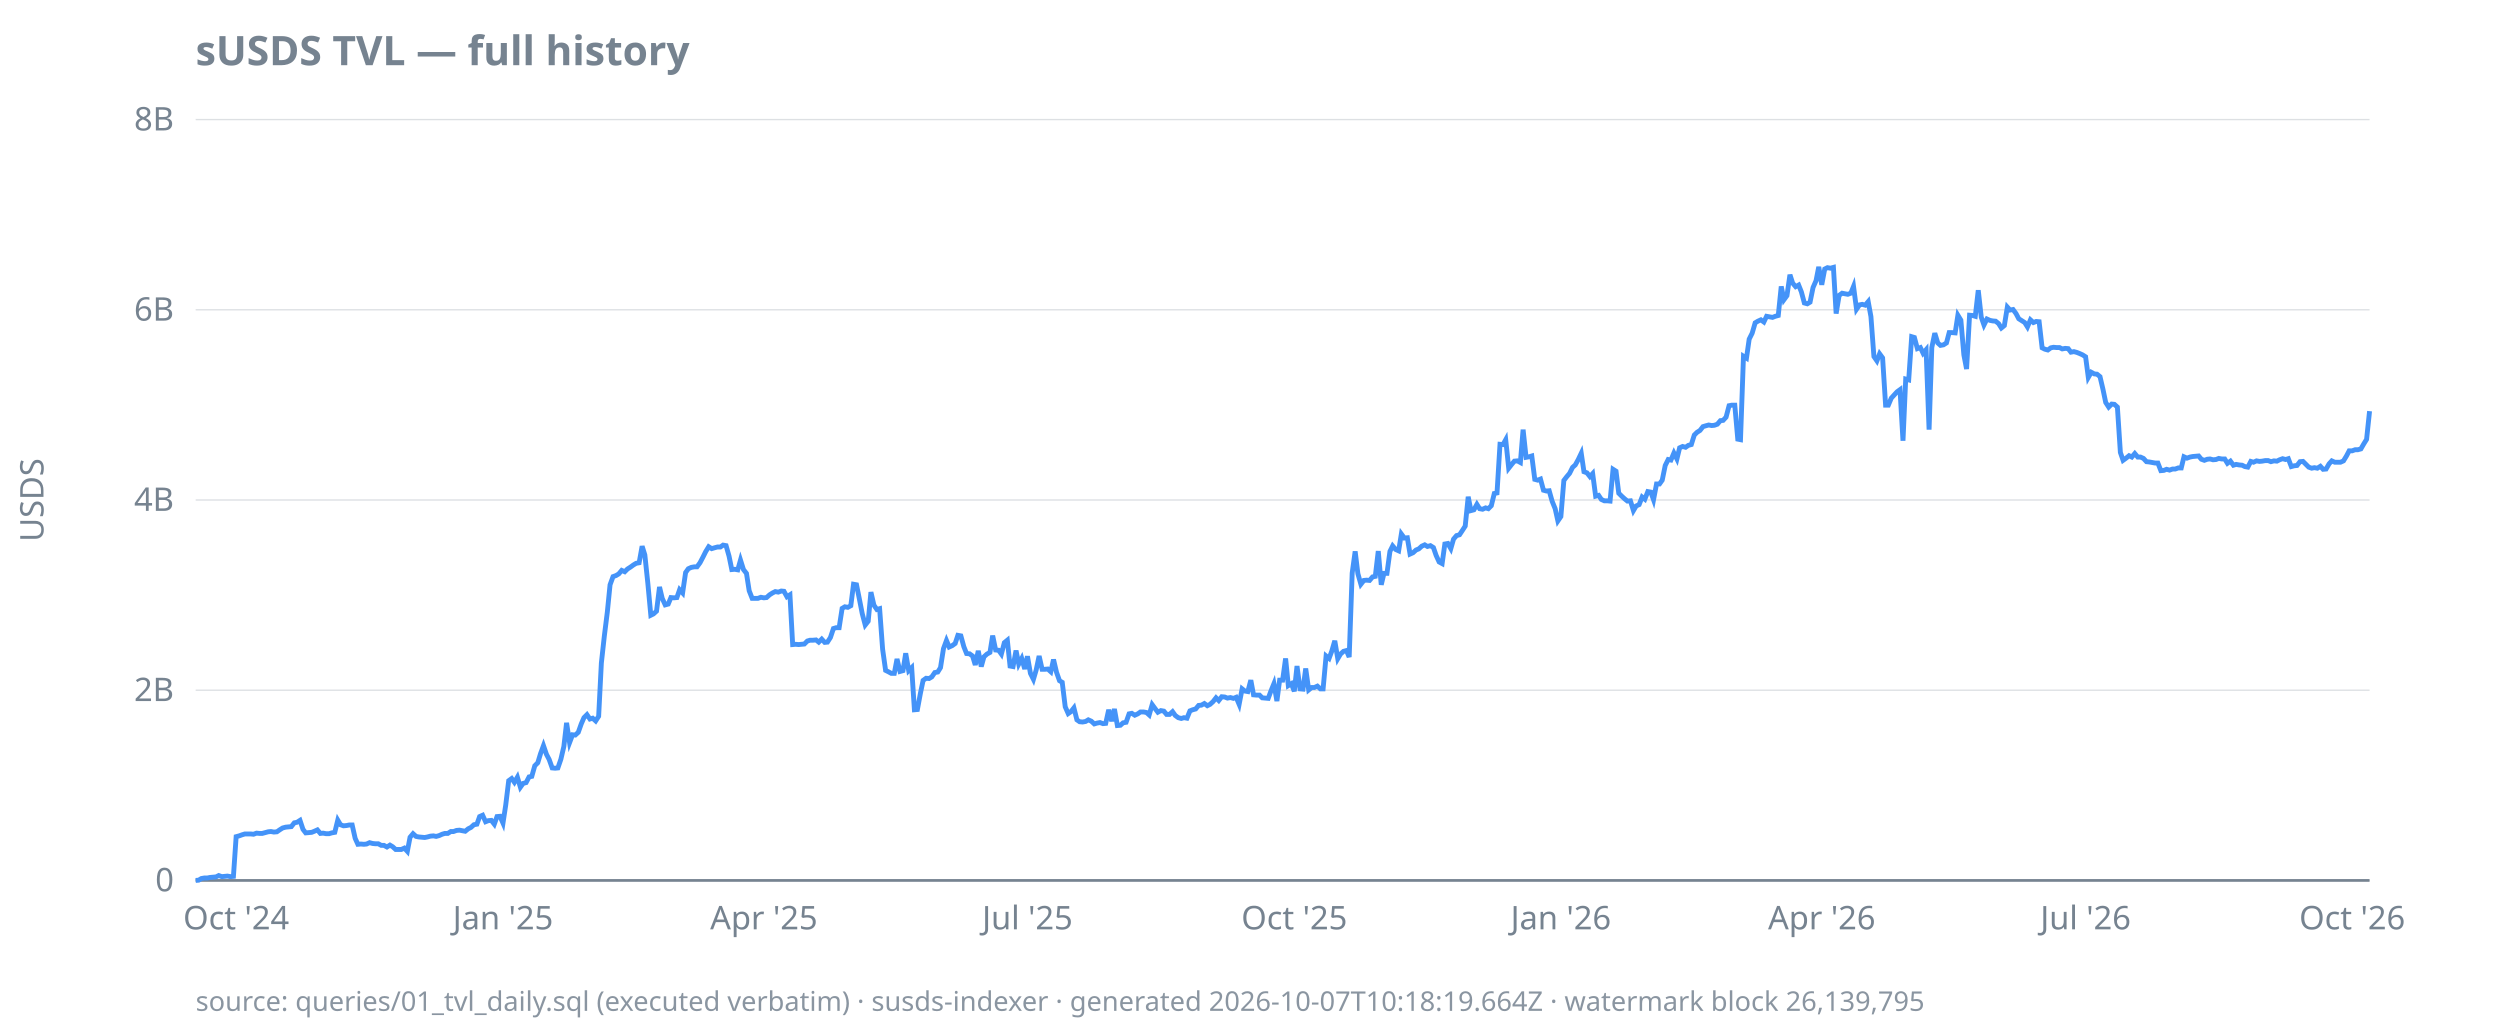
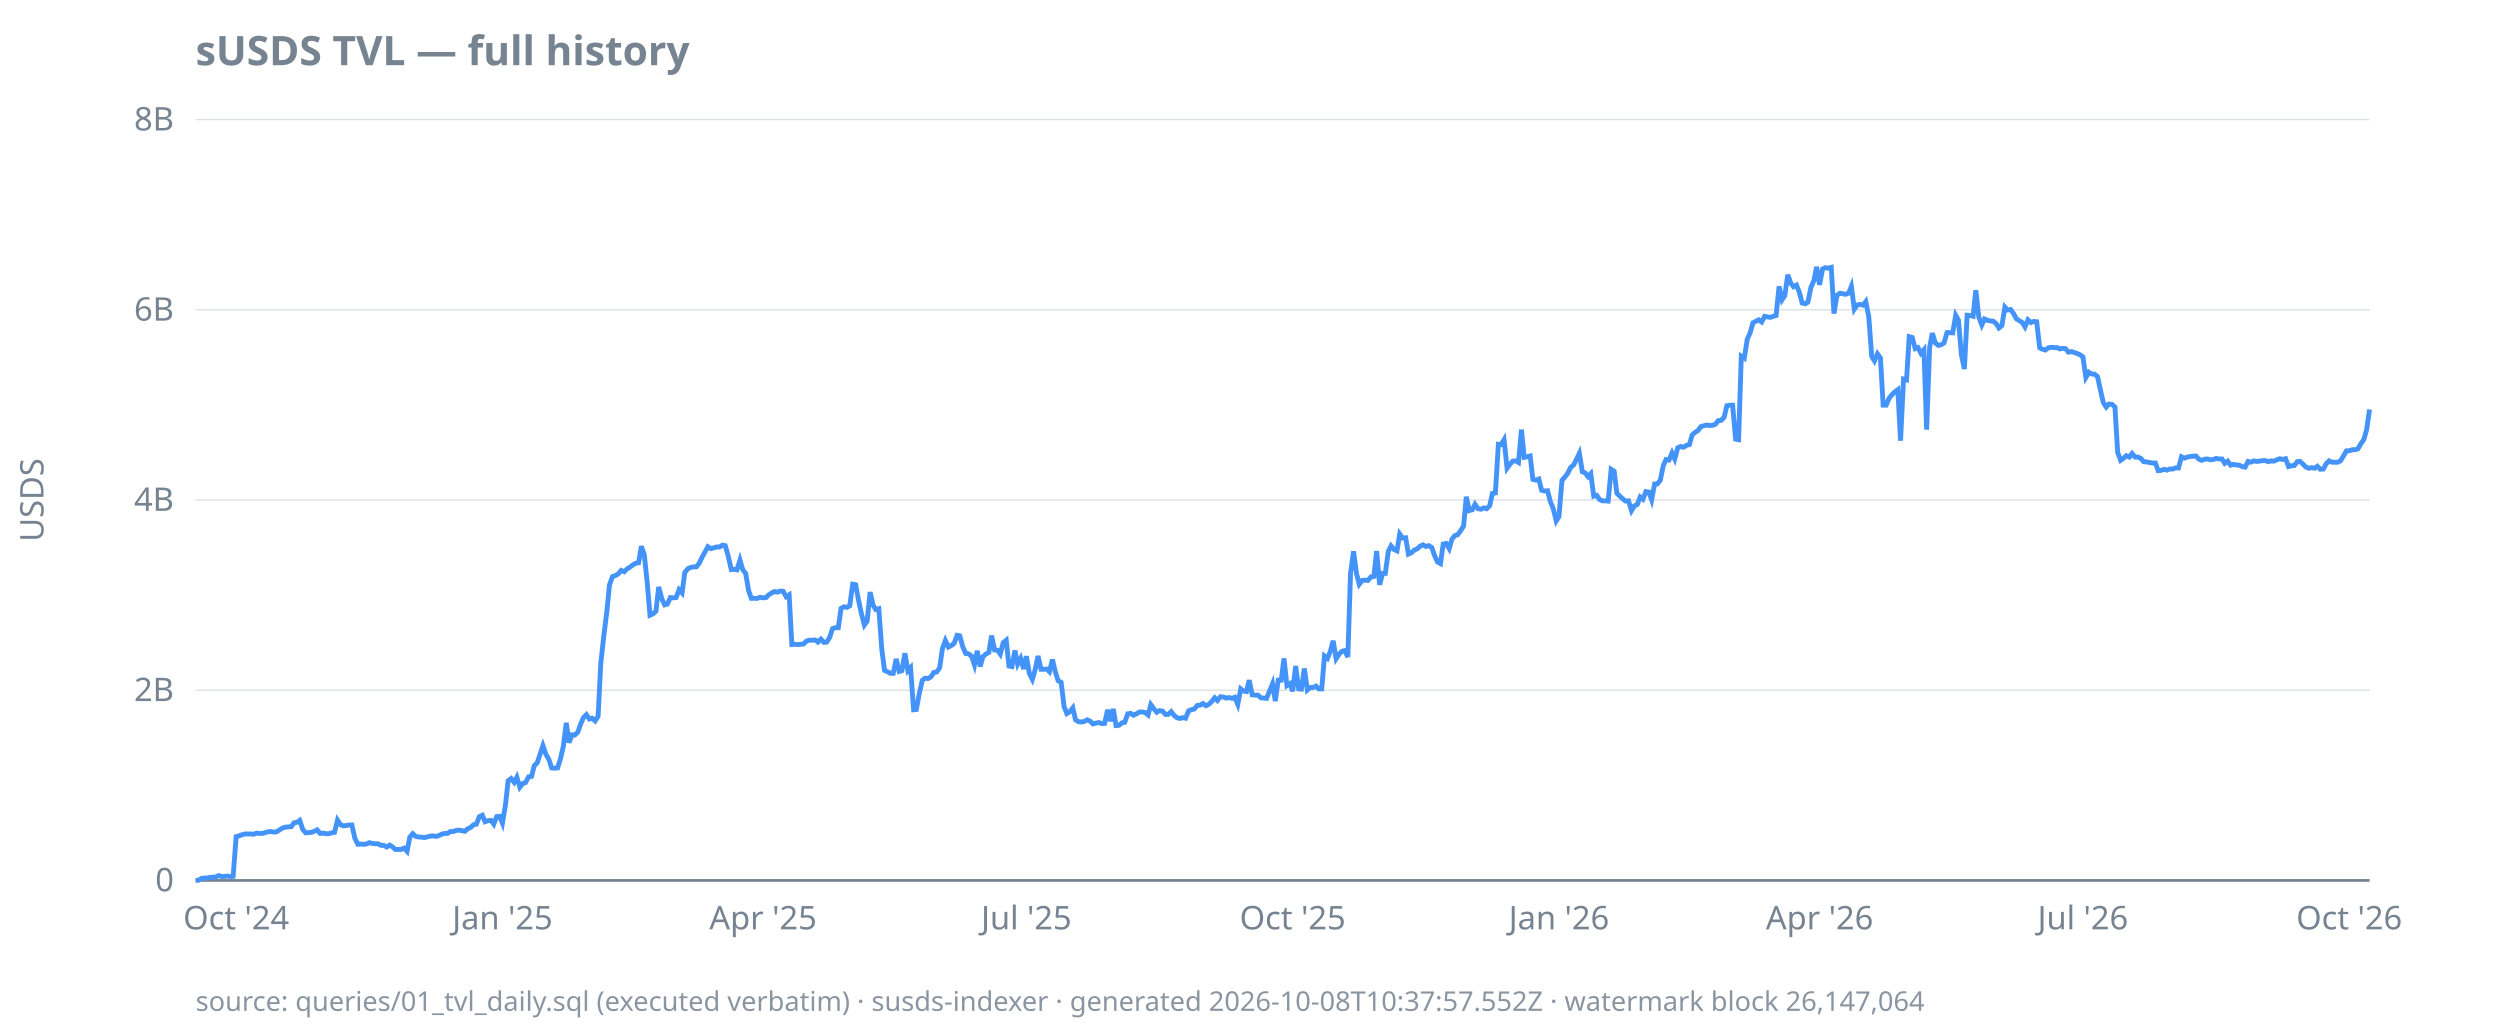
<svg xmlns="http://www.w3.org/2000/svg" width="920" height="380" viewBox="0 0 920 380">
  <style>
  text { font-family: ui-sans-serif, system-ui, sans-serif; font-size: 12px; fill: #768390; }
  .title { font-size: 15px; font-weight: 600; fill: #768390; }
  .footer { font-size: 10px; fill: #768390; opacity: 0.85; }
  .axis { stroke: #768390; stroke-width: 1; }
  .grid { stroke: #768390; stroke-width: 0.5; opacity: 0.25; }
  .line { stroke: #4493f8; stroke-width: 1.8; fill: none; }
  .pos { fill: #3fb950; }
  .neg { fill: #f85149; }
  @media (prefers-color-scheme: dark) {
    text, .title, .footer { fill: #9198a1; }
  }
</style>
  <text class="title" x="72" y="24">sUSDS TVL — full history</text>
  <text transform="rotate(-90)" x="-184" y="16" text-anchor="middle">USDS</text>
  <line class="grid" x1="72" x2="872" y1="324.0" y2="324.0" />
  <line class="grid" x1="72" x2="872" y1="254.0" y2="254.0" />
  <line class="grid" x1="72" x2="872" y1="184.0" y2="184.0" />
  <line class="grid" x1="72" x2="872" y1="114.0" y2="114.0" />
  <line class="grid" x1="72" x2="872" y1="44.0" y2="44.0" />
  <line class="axis" x1="72" x2="872" y1="324.0" y2="324.0" />
  <text x="64" y="328.0" text-anchor="end">0</text>
  <text x="64" y="258.0" text-anchor="end">2B</text>
  <text x="64" y="188.0" text-anchor="end">4B</text>
  <text x="64" y="118.0" text-anchor="end">6B</text>
  <text x="64" y="48.0" text-anchor="end">8B</text>
  <text x="86.9" y="342" text-anchor="middle">Oct '24</text>
-   <text x="185.1" y="342" text-anchor="middle">Jan '25</text>
-   <text x="281.1" y="342" text-anchor="middle">Apr '25</text>
-   <text x="378.1" y="342" text-anchor="middle">Jul '25</text>
-   <text x="476.3" y="342" text-anchor="middle">Oct '25</text>
-   <text x="574.4" y="342" text-anchor="middle">Jan '26</text>
-   <text x="670.4" y="342" text-anchor="middle">Apr '26</text>
-   <text x="767.5" y="342" text-anchor="middle">Jul '26</text>
-   <text x="865.6" y="342" text-anchor="middle">Oct '26</text>
-   <path class="line" d="M72.0,324.0L73.1,323.9L74.1,323.3L75.2,323.1L76.3,323.1L77.3,322.9L78.4,322.8L79.5,322.7L80.5,322.2L81.6,322.6L82.7,322.5L83.7,322.4L84.8,322.6L85.9,322.5L86.9,307.9L88.0,307.6L89.1,307.2L90.1,306.9L91.2,306.9L92.3,306.9L93.3,307.0L94.4,306.6L95.5,306.7L96.5,306.7L97.6,306.4L98.7,306.1L99.7,306.0L100.8,306.2L101.9,306.1L102.9,305.4L104.0,304.7L105.1,304.4L106.1,304.3L107.2,304.2L108.3,302.8L109.3,302.6L110.4,301.9L111.5,305.2L112.5,306.5L113.6,306.4L114.7,306.3L115.7,305.9L116.8,305.4L117.9,306.7L118.9,306.6L120.0,306.8L121.1,306.8L122.1,306.5L123.2,306.3L124.3,301.8L125.3,303.5L126.4,303.9L127.5,303.8L128.5,303.6L129.6,303.6L130.7,308.5L131.7,310.7L132.8,310.6L133.9,310.7L134.9,310.6L136.0,310.1L137.1,310.4L138.1,310.5L139.2,310.5L140.3,311.1L141.3,311.1L142.4,311.7L143.5,311.0L144.5,311.6L145.6,312.6L146.7,312.6L147.7,312.6L148.8,312.1L149.9,313.3L150.9,308.1L152.0,306.8L153.1,307.8L154.1,308.0L155.2,308.1L156.3,308.2L157.3,308.0L158.4,307.7L159.5,307.6L160.5,307.8L161.6,307.5L162.7,307.0L163.7,306.7L164.8,306.7L165.9,306.0L166.9,306.0L168.0,305.6L169.1,305.5L170.1,305.7L171.2,305.9L172.3,305.0L173.3,304.5L174.4,303.5L175.5,303.3L176.5,300.5L177.6,300.0L178.7,302.4L179.7,302.0L180.8,301.9L181.9,303.3L182.9,300.5L184.0,300.4L185.1,302.9L186.1,296.3L187.2,287.3L188.3,286.5L189.3,287.9L190.4,286.0L191.5,289.7L192.5,288.3L193.6,288.0L194.7,285.9L195.7,285.7L196.8,281.8L197.9,280.7L198.9,277.4L200.0,274.4L201.1,277.6L202.1,279.5L203.2,282.6L204.3,282.7L205.3,282.6L206.4,279.4L207.5,274.7L208.5,266.0L209.6,273.3L210.7,270.4L211.7,270.5L212.8,269.5L213.9,266.4L214.9,264.1L216.0,263.0L217.1,264.6L218.1,264.3L219.2,265.3L220.3,263.6L221.3,244.0L222.4,234.0L223.5,225.2L224.5,215.2L225.6,212.2L226.7,211.8L227.7,211.2L228.8,209.9L229.9,210.4L230.9,209.4L232.0,208.7L233.1,207.9L234.1,207.3L235.2,207.1L236.3,201.0L237.3,204.2L238.4,214.6L239.5,226.4L240.5,225.9L241.6,224.9L242.7,216.0L243.7,220.2L244.8,222.6L245.9,222.3L246.9,219.9L248.0,220.0L249.1,219.9L250.1,217.0L251.2,218.2L252.3,210.7L253.3,209.3L254.4,208.8L255.5,208.6L256.5,208.6L257.6,207.1L258.7,205.0L259.7,203.0L260.8,201.2L261.9,201.9L262.9,201.6L264.0,201.3L265.1,201.3L266.1,200.6L267.2,200.8L268.3,204.7L269.3,209.6L270.4,209.5L271.5,209.7L272.5,206.1L273.6,209.6L274.7,211.0L275.7,217.4L276.8,220.2L277.9,220.2L278.9,220.2L280.0,219.8L281.1,220.0L282.1,219.9L283.2,218.9L284.3,218.2L285.3,217.7L286.4,217.9L287.5,217.5L288.5,217.6L289.6,219.6L290.7,218.9L291.7,237.2L292.8,237.1L293.9,237.2L294.9,237.1L296.0,237.0L297.1,235.9L298.1,235.6L299.2,235.6L300.3,235.5L301.3,236.3L302.4,235.2L303.5,236.4L304.5,236.3L305.6,234.6L306.7,231.3L307.7,231.0L308.8,231.0L309.9,223.9L310.9,223.3L312.0,223.5L313.1,222.9L314.1,215.0L315.2,215.2L316.3,220.7L317.3,225.8L318.4,230.0L319.5,228.6L320.5,217.9L321.6,222.7L322.7,224.3L323.7,224.0L324.8,238.9L325.9,246.7L326.9,247.2L328.0,247.8L329.1,247.8L330.1,242.5L331.2,247.1L332.3,246.8L333.3,240.4L334.4,246.8L335.5,245.7L336.5,261.2L337.6,261.1L338.7,255.2L339.7,250.4L340.8,249.6L341.9,249.7L342.9,249.1L344.0,247.5L345.1,247.3L346.1,245.7L347.2,238.7L348.3,235.7L349.3,238.1L350.4,237.6L351.5,236.8L352.5,233.8L353.6,234.0L354.7,238.0L355.7,240.5L356.8,240.6L357.9,241.4L358.9,244.7L360.0,239.5L361.1,245.3L362.1,241.7L363.2,240.7L364.3,240.1L365.3,233.9L366.4,239.2L367.5,239.3L368.5,240.7L369.6,236.5L370.7,235.6L371.7,245.1L372.8,245.3L373.9,239.4L374.9,244.4L376.0,242.3L377.1,246.2L378.1,241.5L379.2,247.8L380.3,250.0L381.3,246.6L382.4,241.4L383.5,246.3L384.5,246.3L385.6,246.2L386.7,247.2L387.7,242.7L388.8,247.4L389.9,250.5L390.9,251.1L392.0,260.1L393.1,262.6L394.1,261.9L395.2,260.5L396.3,264.9L397.3,265.6L398.4,265.7L399.5,265.5L400.5,264.9L401.6,265.4L402.7,266.4L403.7,266.1L404.8,265.9L405.9,266.3L406.9,266.2L408.0,261.2L409.1,265.4L410.1,260.9L411.2,267.0L412.3,266.9L413.3,266.0L414.4,265.8L415.5,262.7L416.5,262.5L417.6,263.2L418.7,262.7L419.7,262.0L420.8,262.0L421.9,262.2L422.9,263.1L424.0,259.3L425.1,260.8L426.1,262.1L427.2,261.5L428.3,261.7L429.3,262.9L430.4,262.9L431.5,261.9L432.5,263.3L433.6,264.1L434.7,264.4L435.7,264.1L436.8,264.3L437.9,261.6L438.9,261.2L440.0,260.9L441.1,259.6L442.1,259.5L443.2,258.9L444.3,259.7L445.3,259.2L446.4,258.2L447.5,256.8L448.5,257.8L449.6,256.4L450.7,256.5L451.7,256.9L452.8,256.7L453.9,257.0L454.9,256.6L456.0,259.2L457.1,253.5L458.1,254.3L459.2,254.5L460.3,250.3L461.3,255.7L462.4,255.8L463.5,255.8L464.5,256.8L465.6,256.9L466.7,257.0L467.7,254.3L468.8,251.6L469.9,258.0L470.9,250.3L472.0,250.3L473.1,242.3L474.1,252.3L475.2,251.6L476.3,254.4L477.3,245.1L478.4,253.5L479.5,253.6L480.5,246.0L481.6,253.9L482.7,253.0L483.7,253.0L484.8,252.5L485.9,253.5L486.9,253.5L488.0,241.4L489.1,242.3L490.1,239.6L491.2,235.8L492.3,242.4L493.3,240.7L494.4,239.7L495.5,239.4L496.5,241.8L497.6,210.9L498.7,202.9L499.7,211.1L500.8,215.0L501.9,213.6L502.9,213.5L504.0,213.6L505.1,212.3L506.1,212.1L507.2,202.8L508.3,215.2L509.3,211.0L510.4,211.0L511.5,202.9L512.5,200.9L513.6,202.2L514.7,202.7L515.7,196.5L516.8,198.0L517.9,197.9L518.9,203.9L520.0,203.4L521.1,202.4L522.1,202.0L523.2,201.0L524.3,200.5L525.3,201.1L526.4,200.8L527.5,201.5L528.5,204.4L529.6,206.8L530.7,207.4L531.7,200.2L532.8,200.0L533.9,201.9L534.9,198.4L536.0,197.1L537.1,196.8L538.1,195.3L539.2,193.6L540.3,182.8L541.3,187.9L542.4,187.6L543.5,185.6L544.5,187.2L545.6,187.4L546.7,186.9L547.7,187.2L548.8,186.1L549.9,181.6L550.9,181.4L552.0,163.5L553.1,163.6L554.1,161.8L555.2,172.3L556.3,170.9L557.3,169.7L558.4,169.6L559.5,170.2L560.5,158.1L561.6,168.3L562.7,168.1L563.7,167.8L564.8,176.4L565.9,176.7L566.9,176.3L568.0,180.4L569.1,180.7L570.1,180.6L571.2,184.5L572.3,187.2L573.3,191.7L574.4,190.1L575.5,176.8L576.5,175.5L577.6,174.2L578.7,172.0L579.7,171.1L580.8,169.1L581.9,166.8L582.9,173.6L584.0,174.0L585.1,175.4L586.1,174.3L587.2,182.6L588.3,182.3L589.3,183.8L590.4,184.3L591.5,184.3L592.5,184.4L593.6,172.7L594.7,173.4L595.7,181.5L596.8,182.6L597.9,183.6L598.9,184.4L600.0,184.3L601.1,187.9L602.1,186.2L603.2,185.7L604.3,182.9L605.3,183.7L606.4,180.9L607.5,181.1L608.5,183.9L609.6,178.1L610.7,178.1L611.7,176.7L612.8,171.3L613.9,169.1L614.9,169.3L616.0,166.7L617.1,168.9L618.1,164.8L619.2,164.3L620.3,164.6L621.3,163.9L622.4,163.6L623.5,160.1L624.5,159.1L625.6,158.4L626.7,157.0L627.7,156.7L628.8,156.4L629.9,156.6L630.9,156.5L632.0,156.1L633.1,154.8L634.1,154.7L635.2,153.5L636.3,149.3L637.3,149.1L638.4,149.1L639.5,161.6L640.5,161.8L641.6,131.1L642.7,131.8L643.7,124.8L644.8,122.6L645.9,118.8L646.9,118.2L648.0,117.7L649.1,118.5L650.1,116.4L651.2,116.6L652.3,116.8L653.3,116.4L654.4,116.1L655.5,105.4L656.5,110.3L657.6,108.8L658.7,101.1L659.7,104.2L660.8,105.5L661.9,104.9L662.9,107.4L664.0,111.5L665.1,111.8L666.1,111.2L667.2,105.8L668.3,103.3L669.3,98.2L670.4,104.8L671.5,99.0L672.5,98.5L673.6,98.7L674.7,98.4L675.7,115.4L676.8,108.7L677.9,107.9L678.9,108.1L680.0,108.3L681.1,107.9L682.1,105.4L683.2,113.8L684.3,112.2L685.3,112.0L686.4,112.3L687.5,111.0L688.5,116.5L689.6,131.2L690.7,132.8L691.7,130.2L692.8,131.7L693.9,149.1L694.9,149.1L696.0,146.5L697.1,145.3L698.1,144.2L699.2,143.4L700.3,162.2L701.3,139.5L702.4,139.8L703.5,123.9L704.5,124.2L705.6,128.3L706.7,127.9L707.7,130.0L708.8,128.7L709.9,158.1L710.9,127.9L712.0,122.6L713.1,126.2L714.1,127.1L715.2,126.9L716.3,126.2L717.3,122.4L718.4,122.4L719.5,122.5L720.5,116.0L721.6,117.8L722.7,130.6L723.7,135.8L724.8,116.0L725.9,116.1L726.9,116.4L728.0,106.8L729.1,116.7L730.1,119.6L731.2,117.4L732.3,117.9L733.3,118.1L734.4,118.2L735.5,119.1L736.5,120.7L737.6,119.8L738.7,113.0L739.7,114.1L740.8,113.9L741.9,115.4L742.9,117.3L744.0,118.0L745.1,118.7L746.1,120.3L747.2,117.7L748.3,118.7L749.3,118.3L750.4,118.4L751.5,128.0L752.5,128.5L753.6,128.8L754.7,128.0L755.7,127.8L756.8,127.9L757.9,127.9L758.9,128.4L760.0,128.2L761.1,128.3L762.1,129.6L763.2,129.4L764.3,129.7L765.3,130.1L766.4,130.6L767.5,131.3L768.5,138.9L769.6,137.0L770.7,137.6L771.7,137.7L772.8,138.6L773.9,143.3L774.9,148.1L776.0,149.8L777.1,148.7L778.1,148.8L779.2,149.8L780.3,166.5L781.3,169.4L782.4,168.6L783.5,167.7L784.5,168.2L785.6,166.9L786.7,168.2L787.7,168.2L788.8,168.7L789.9,169.9L790.9,170.0L792.0,170.2L793.1,170.4L794.1,170.4L795.2,173.2L796.3,173.1L797.3,172.7L798.4,173.0L799.5,172.6L800.5,172.6L801.6,172.2L802.7,172.2L803.7,168.1L804.8,168.6L805.9,168.2L806.9,168.0L808.0,167.9L809.1,167.8L810.1,169.0L811.2,169.4L812.3,169.0L813.3,168.9L814.4,169.2L815.5,169.1L816.5,168.7L817.6,168.9L818.7,168.9L819.7,170.5L820.8,169.7L821.9,171.2L822.9,170.9L824.0,171.1L825.1,171.2L826.1,171.7L827.2,171.9L828.3,169.8L829.3,170.1L830.4,169.6L831.5,169.8L832.5,169.7L833.6,169.5L834.7,169.5L835.7,169.9L836.8,169.6L837.9,169.7L838.9,169.2L840.0,168.8L841.1,169.1L842.1,168.8L843.2,171.7L844.3,171.4L845.3,171.3L846.4,169.9L847.5,169.8L848.5,170.8L849.6,171.9L850.7,172.3L851.7,172.1L852.8,172.3L853.9,171.6L854.9,172.7L856.0,172.6L857.1,170.7L858.1,169.6L859.2,170.1L860.3,170.1L861.3,170.1L862.4,169.6L863.5,167.8L864.5,165.9L865.6,165.9L866.7,165.5L867.7,165.5L868.8,165.2L869.9,163.3L870.9,161.7L872.0,151.3" />
-   <text class="footer" x="72" y="372">source: queries/01_tvl_daily.sql (executed verbatim) · susds-indexer · generated 2026-10-07T10:18:19.664Z · watermark block 26,139,795</text>
+   <text x="184.9" y="342" text-anchor="middle">Jan '25</text>
+   <text x="280.8" y="342" text-anchor="middle">Apr '25</text>
+   <text x="377.7" y="342" text-anchor="middle">Jul '25</text>
+   <text x="475.7" y="342" text-anchor="middle">Oct '25</text>
+   <text x="573.7" y="342" text-anchor="middle">Jan '26</text>
+   <text x="669.6" y="342" text-anchor="middle">Apr '26</text>
+   <text x="766.5" y="342" text-anchor="middle">Jul '26</text>
+   <text x="864.5" y="342" text-anchor="middle">Oct '26</text>
+   <path class="line" d="M72.0,324.0L73.1,323.9L74.1,323.3L75.2,323.1L76.3,323.1L77.3,322.9L78.4,322.8L79.5,322.7L80.5,322.2L81.6,322.6L82.7,322.5L83.7,322.4L84.8,322.6L85.8,322.5L86.9,307.9L88.0,307.6L89.0,307.2L90.1,306.9L91.2,306.9L92.2,306.9L93.3,307.0L94.4,306.6L95.4,306.7L96.5,306.7L97.6,306.4L98.6,306.1L99.7,306.0L100.8,306.2L101.8,306.1L102.9,305.4L104.0,304.7L105.0,304.4L106.1,304.3L107.2,304.2L108.2,302.8L109.3,302.6L110.3,301.9L111.4,305.2L112.5,306.5L113.5,306.4L114.6,306.3L115.7,305.9L116.7,305.4L117.8,306.7L118.9,306.6L119.9,306.8L121.0,306.8L122.1,306.5L123.1,306.3L124.2,301.8L125.3,303.5L126.3,303.9L127.4,303.8L128.5,303.6L129.5,303.6L130.6,308.5L131.7,310.7L132.7,310.6L133.8,310.7L134.8,310.6L135.9,310.1L137.0,310.4L138.0,310.5L139.1,310.5L140.2,311.1L141.2,311.1L142.3,311.7L143.4,311.0L144.4,311.6L145.5,312.6L146.6,312.6L147.6,312.6L148.7,312.1L149.8,313.3L150.8,308.1L151.9,306.8L153.0,307.8L154.0,308.0L155.1,308.1L156.2,308.2L157.2,308.0L158.3,307.7L159.4,307.6L160.4,307.8L161.5,307.5L162.5,307.0L163.6,306.7L164.7,306.7L165.7,306.0L166.8,306.0L167.9,305.6L168.9,305.5L170.0,305.7L171.1,305.9L172.1,305.0L173.2,304.5L174.3,303.5L175.3,303.3L176.4,300.5L177.5,300.0L178.5,302.4L179.6,302.0L180.7,301.9L181.7,303.3L182.8,300.5L183.9,300.4L184.9,302.9L186.0,296.3L187.0,287.3L188.1,286.5L189.2,287.9L190.2,286.0L191.3,289.7L192.4,288.3L193.4,288.0L194.5,285.9L195.6,285.7L196.6,281.8L197.7,280.7L198.8,277.4L199.8,274.4L200.9,277.6L202.0,279.5L203.0,282.6L204.1,282.7L205.2,282.6L206.2,279.4L207.3,274.7L208.4,266.0L209.4,273.3L210.5,270.4L211.5,270.5L212.6,269.5L213.7,266.4L214.7,264.1L215.8,263.0L216.9,264.6L217.9,264.3L219.0,265.3L220.1,263.6L221.1,244.0L222.2,234.0L223.3,225.2L224.3,215.2L225.4,212.2L226.5,211.8L227.5,211.2L228.6,209.9L229.7,210.4L230.7,209.4L231.8,208.7L232.9,207.9L233.9,207.3L235.0,207.1L236.0,201.0L237.1,204.2L238.2,214.6L239.2,226.4L240.3,225.9L241.4,224.9L242.4,216.0L243.5,220.2L244.6,222.6L245.6,222.3L246.7,219.9L247.8,220.0L248.8,219.9L249.9,217.0L251.0,218.2L252.0,210.7L253.1,209.3L254.2,208.8L255.2,208.6L256.3,208.6L257.4,207.1L258.4,205.0L259.5,203.0L260.5,201.2L261.6,201.9L262.7,201.6L263.7,201.3L264.8,201.3L265.9,200.6L266.9,200.8L268.0,204.7L269.1,209.6L270.1,209.5L271.2,209.7L272.3,206.1L273.3,209.6L274.4,211.0L275.5,217.4L276.5,220.2L277.6,220.2L278.7,220.2L279.7,219.8L280.8,220.0L281.9,219.9L282.9,218.9L284.0,218.2L285.0,217.7L286.1,217.9L287.2,217.5L288.2,217.6L289.3,219.6L290.4,218.9L291.4,237.2L292.5,237.1L293.6,237.2L294.6,237.1L295.7,237.0L296.8,235.9L297.8,235.6L298.9,235.6L300.0,235.5L301.0,236.3L302.1,235.2L303.2,236.4L304.2,236.3L305.3,234.6L306.4,231.3L307.4,231.0L308.5,231.0L309.5,223.9L310.6,223.3L311.7,223.5L312.7,222.9L313.8,215.0L314.9,215.2L315.9,220.7L317.0,225.8L318.1,230.0L319.1,228.6L320.2,217.9L321.3,222.7L322.3,224.3L323.4,224.0L324.5,238.9L325.5,246.7L326.6,247.2L327.7,247.8L328.7,247.8L329.8,242.5L330.9,247.1L331.9,246.8L333.0,240.4L334.1,246.8L335.1,245.7L336.2,261.2L337.2,261.1L338.3,255.2L339.4,250.4L340.4,249.6L341.5,249.7L342.6,249.1L343.6,247.5L344.7,247.3L345.8,245.7L346.8,238.7L347.9,235.7L349.0,238.1L350.0,237.6L351.1,236.8L352.2,233.8L353.2,234.0L354.3,238.0L355.4,240.5L356.4,240.6L357.5,241.4L358.6,244.7L359.6,239.5L360.7,245.3L361.7,241.7L362.8,240.7L363.9,240.1L364.9,233.9L366.0,239.2L367.1,239.3L368.1,240.7L369.2,236.5L370.3,235.6L371.3,245.1L372.4,245.3L373.5,239.4L374.5,244.4L375.6,242.3L376.7,246.2L377.7,241.5L378.8,247.8L379.9,250.0L380.9,246.6L382.0,241.4L383.1,246.3L384.1,246.3L385.2,246.2L386.2,247.2L387.3,242.7L388.4,247.4L389.4,250.5L390.5,251.1L391.6,260.1L392.6,262.6L393.7,261.9L394.8,260.5L395.8,264.9L396.9,265.6L398.0,265.7L399.0,265.5L400.1,264.9L401.2,265.4L402.2,266.4L403.3,266.1L404.4,265.9L405.4,266.3L406.5,266.2L407.6,261.2L408.6,265.4L409.7,260.9L410.7,267.0L411.8,266.9L412.9,266.0L413.9,265.8L415.0,262.7L416.1,262.5L417.1,263.2L418.2,262.7L419.3,262.0L420.3,262.0L421.4,262.2L422.5,263.1L423.5,259.3L424.6,260.8L425.7,262.1L426.7,261.5L427.8,261.7L428.9,262.9L429.9,262.9L431.0,261.9L432.1,263.3L433.1,264.1L434.2,264.4L435.2,264.1L436.3,264.3L437.4,261.6L438.4,261.2L439.5,260.9L440.6,259.6L441.6,259.5L442.7,258.9L443.8,259.7L444.8,259.2L445.9,258.2L447.0,256.8L448.0,257.8L449.1,256.4L450.2,256.5L451.2,256.9L452.3,256.7L453.4,257.0L454.4,256.6L455.5,259.2L456.6,253.5L457.6,254.3L458.7,254.5L459.7,250.3L460.8,255.7L461.9,255.8L462.9,255.8L464.0,256.8L465.1,256.9L466.1,257.0L467.2,254.3L468.3,251.6L469.3,258.0L470.4,250.3L471.5,250.3L472.5,242.3L473.6,252.3L474.7,251.6L475.7,254.4L476.8,245.1L477.9,253.5L478.9,253.6L480.0,246.0L481.1,253.9L482.1,253.0L483.2,253.0L484.3,252.5L485.3,253.5L486.4,253.5L487.4,241.4L488.5,242.3L489.6,239.6L490.6,235.8L491.7,242.4L492.8,240.7L493.8,239.7L494.9,239.4L496.0,241.8L497.0,210.9L498.1,202.9L499.2,211.1L500.2,215.0L501.3,213.6L502.4,213.5L503.4,213.6L504.5,212.3L505.6,212.1L506.6,202.8L507.7,215.2L508.8,211.0L509.8,211.0L510.9,202.9L511.9,200.9L513.0,202.2L514.1,202.7L515.1,196.5L516.2,198.0L517.3,197.9L518.3,203.9L519.4,203.4L520.5,202.4L521.5,202.0L522.6,201.0L523.7,200.5L524.7,201.1L525.8,200.8L526.9,201.5L527.9,204.4L529.0,206.8L530.1,207.4L531.1,200.2L532.2,200.0L533.3,201.9L534.3,198.4L535.4,197.1L536.4,196.8L537.5,195.3L538.6,193.6L539.6,182.8L540.7,187.9L541.8,187.6L542.8,185.6L543.9,187.2L545.0,187.4L546.0,186.9L547.1,187.2L548.2,186.1L549.2,181.6L550.3,181.4L551.4,163.5L552.4,163.6L553.5,161.8L554.6,172.3L555.6,170.9L556.7,169.7L557.8,169.6L558.8,170.2L559.9,158.1L560.9,168.3L562.0,168.1L563.1,167.8L564.1,176.4L565.2,176.7L566.3,176.3L567.3,180.4L568.4,180.7L569.5,180.6L570.5,184.5L571.6,187.2L572.7,191.7L573.7,190.1L574.8,176.8L575.9,175.5L576.9,174.2L578.0,172.0L579.1,171.1L580.1,169.1L581.2,166.8L582.3,173.6L583.3,174.0L584.4,175.4L585.4,174.3L586.5,182.6L587.6,182.3L588.6,183.8L589.7,184.3L590.8,184.3L591.8,184.4L592.9,172.7L594.0,173.4L595.0,181.5L596.1,182.6L597.2,183.6L598.2,184.4L599.3,184.3L600.4,187.9L601.4,186.2L602.5,185.7L603.6,182.9L604.6,183.7L605.7,180.9L606.8,181.1L607.8,183.9L608.9,178.1L609.9,178.1L611.0,176.7L612.1,171.3L613.1,169.1L614.2,169.3L615.3,166.7L616.3,168.9L617.4,164.8L618.5,164.3L619.5,164.6L620.6,163.9L621.7,163.6L622.7,160.1L623.8,159.1L624.9,158.4L625.9,157.0L627.0,156.7L628.1,156.4L629.1,156.6L630.2,156.5L631.3,156.1L632.3,154.8L633.4,154.7L634.5,153.5L635.5,149.3L636.6,149.1L637.6,149.1L638.7,161.6L639.8,161.8L640.8,131.1L641.9,131.8L643.0,124.8L644.0,122.6L645.1,118.8L646.2,118.2L647.2,117.7L648.3,118.5L649.4,116.4L650.4,116.6L651.5,116.8L652.6,116.4L653.6,116.1L654.7,105.4L655.8,110.3L656.8,108.8L657.9,101.1L659.0,104.2L660.0,105.5L661.1,104.9L662.1,107.4L663.2,111.5L664.3,111.8L665.3,111.2L666.4,105.8L667.5,103.3L668.5,98.2L669.6,104.8L670.7,99.0L671.7,98.5L672.8,98.7L673.9,98.4L674.9,115.4L676.0,108.7L677.1,107.9L678.1,108.1L679.2,108.3L680.3,107.9L681.3,105.4L682.4,113.8L683.5,112.2L684.5,112.0L685.6,112.3L686.6,111.0L687.7,116.5L688.8,131.2L689.8,132.8L690.9,130.2L692.0,131.7L693.0,149.1L694.1,149.1L695.2,146.5L696.2,145.3L697.3,144.2L698.4,143.4L699.4,162.2L700.5,139.5L701.6,139.8L702.6,123.9L703.7,124.2L704.8,128.3L705.8,127.9L706.9,130.0L708.0,128.7L709.0,158.1L710.1,127.9L711.1,122.6L712.2,126.2L713.3,127.1L714.3,126.9L715.4,126.2L716.5,122.4L717.5,122.4L718.6,122.5L719.7,116.0L720.7,117.8L721.8,130.6L722.9,135.8L723.9,116.0L725.0,116.1L726.1,116.4L727.1,106.8L728.2,116.7L729.3,119.6L730.3,117.4L731.4,117.9L732.5,118.1L733.5,118.2L734.6,119.1L735.6,120.7L736.7,119.8L737.8,113.0L738.8,114.1L739.9,113.9L741.0,115.4L742.0,117.3L743.1,118.0L744.2,118.7L745.2,120.3L746.3,117.7L747.4,118.7L748.4,118.3L749.5,118.4L750.6,128.0L751.6,128.5L752.7,128.8L753.8,128.0L754.8,127.8L755.9,127.9L757.0,127.9L758.0,128.4L759.1,128.2L760.1,128.3L761.2,129.6L762.3,129.4L763.3,129.7L764.4,130.1L765.5,130.6L766.5,131.3L767.6,138.9L768.7,137.0L769.7,137.6L770.8,137.7L771.9,138.6L772.9,143.3L774.0,148.1L775.1,149.8L776.1,148.7L777.2,148.8L778.3,149.8L779.3,166.5L780.4,169.4L781.5,168.6L782.5,167.7L783.6,168.2L784.6,166.9L785.7,168.2L786.8,168.2L787.8,168.7L788.9,169.9L790.0,170.0L791.0,170.2L792.1,170.4L793.2,170.4L794.2,173.2L795.3,173.1L796.4,172.7L797.4,173.0L798.5,172.6L799.6,172.6L800.6,172.2L801.7,172.2L802.8,168.1L803.8,168.6L804.9,168.2L806.0,168.0L807.0,167.9L808.1,167.8L809.2,169.0L810.2,169.4L811.3,169.0L812.3,168.9L813.4,169.2L814.5,169.1L815.5,168.7L816.6,168.9L817.7,168.9L818.7,170.5L819.8,169.7L820.9,171.2L821.9,170.9L823.0,171.1L824.1,171.2L825.1,171.7L826.2,171.9L827.3,169.8L828.3,170.1L829.4,169.6L830.5,169.8L831.5,169.7L832.6,169.5L833.7,169.5L834.7,169.9L835.8,169.6L836.8,169.7L837.9,169.2L839.0,168.8L840.0,169.1L841.1,168.8L842.2,171.7L843.2,171.4L844.3,171.3L845.4,169.9L846.4,169.8L847.5,170.8L848.6,171.9L849.6,172.3L850.7,172.1L851.8,172.3L852.8,171.6L853.9,172.7L855.0,172.6L856.0,170.7L857.1,169.6L858.2,170.1L859.2,170.1L860.3,170.1L861.3,169.6L862.4,167.8L863.5,165.9L864.5,165.9L865.6,165.5L866.7,165.5L867.7,165.2L868.8,163.3L869.9,161.7L870.9,158.2L872.0,150.7" />
+   <text class="footer" x="72" y="372">source: queries/01_tvl_daily.sql (executed verbatim) · susds-indexer · generated 2026-10-08T10:37:57.552Z · watermark block 26,147,064</text>
</svg>
